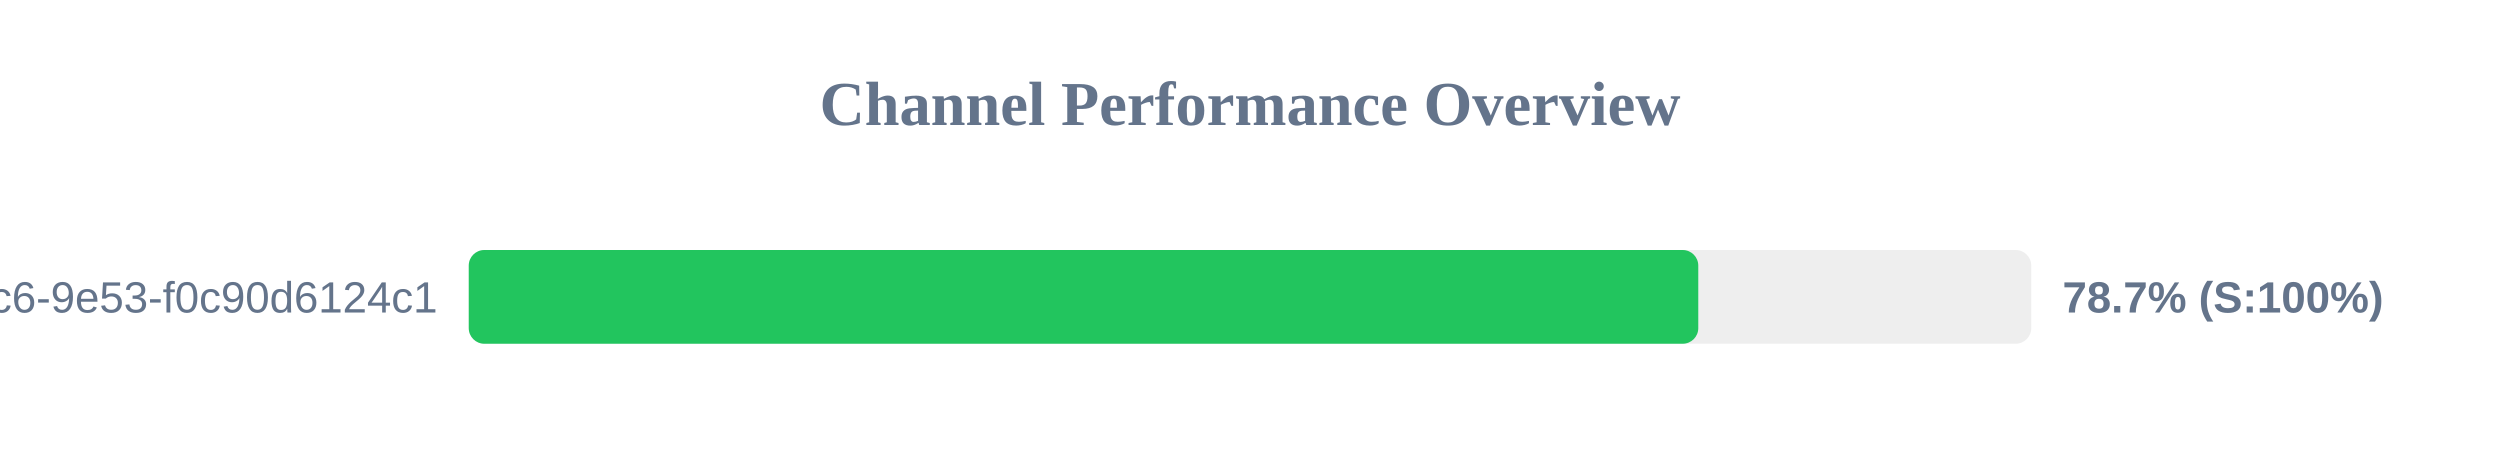
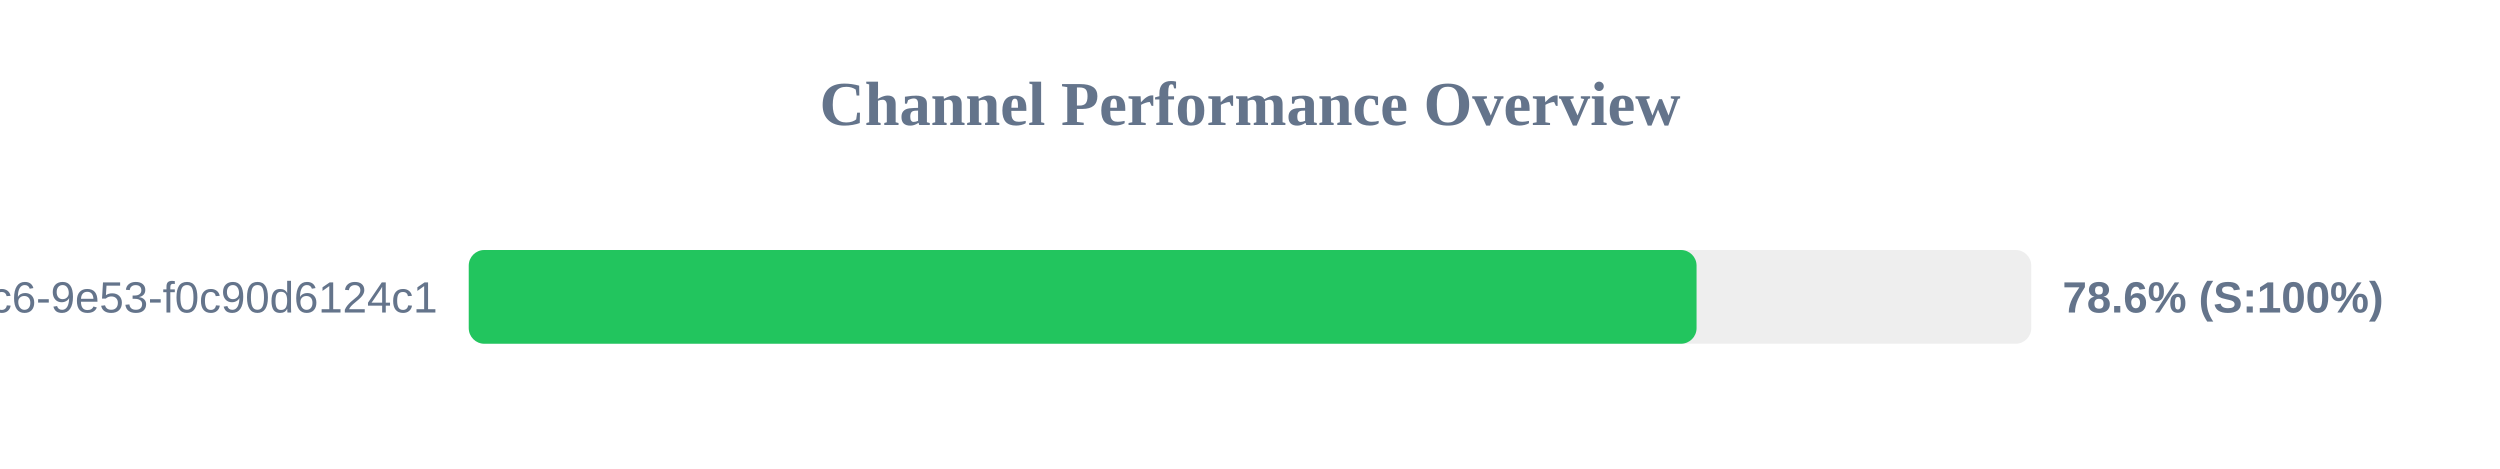
<svg xmlns="http://www.w3.org/2000/svg" width="800" height="150" version="1.1">
  <style>
        .row { font: 14px Arial; fill: #64748b; }
        .score { font: bold 14px Arial; fill: #64748b; }
    </style>
  <text x="400" y="40" text-anchor="middle" font-size="20px" font-weight="bold" fill="#64748b">Channel Performance Overview</text>
  <rect x="150" y="80" width="500" height="30" fill="#eee" rx="5" />
-   <rect x="150" y="80" width="393.45" height="30" fill="#22c55e" rx="5" />
+   <rect x="150" y="80" width="392.9" height="30" fill="#22c55e" rx="5" />
  <text x="140" y="100" text-anchor="end" class="row">?uuid=4685eb2a-5ddb-4dc6-9e53-f0c90d6124c1</text>
-   <text x="660" y="100" text-anchor="start" class="score">78.7% (S:100%)</text>
+   <text x="660" y="100" text-anchor="start" class="score">78.6% (S:100%)</text>
</svg>
